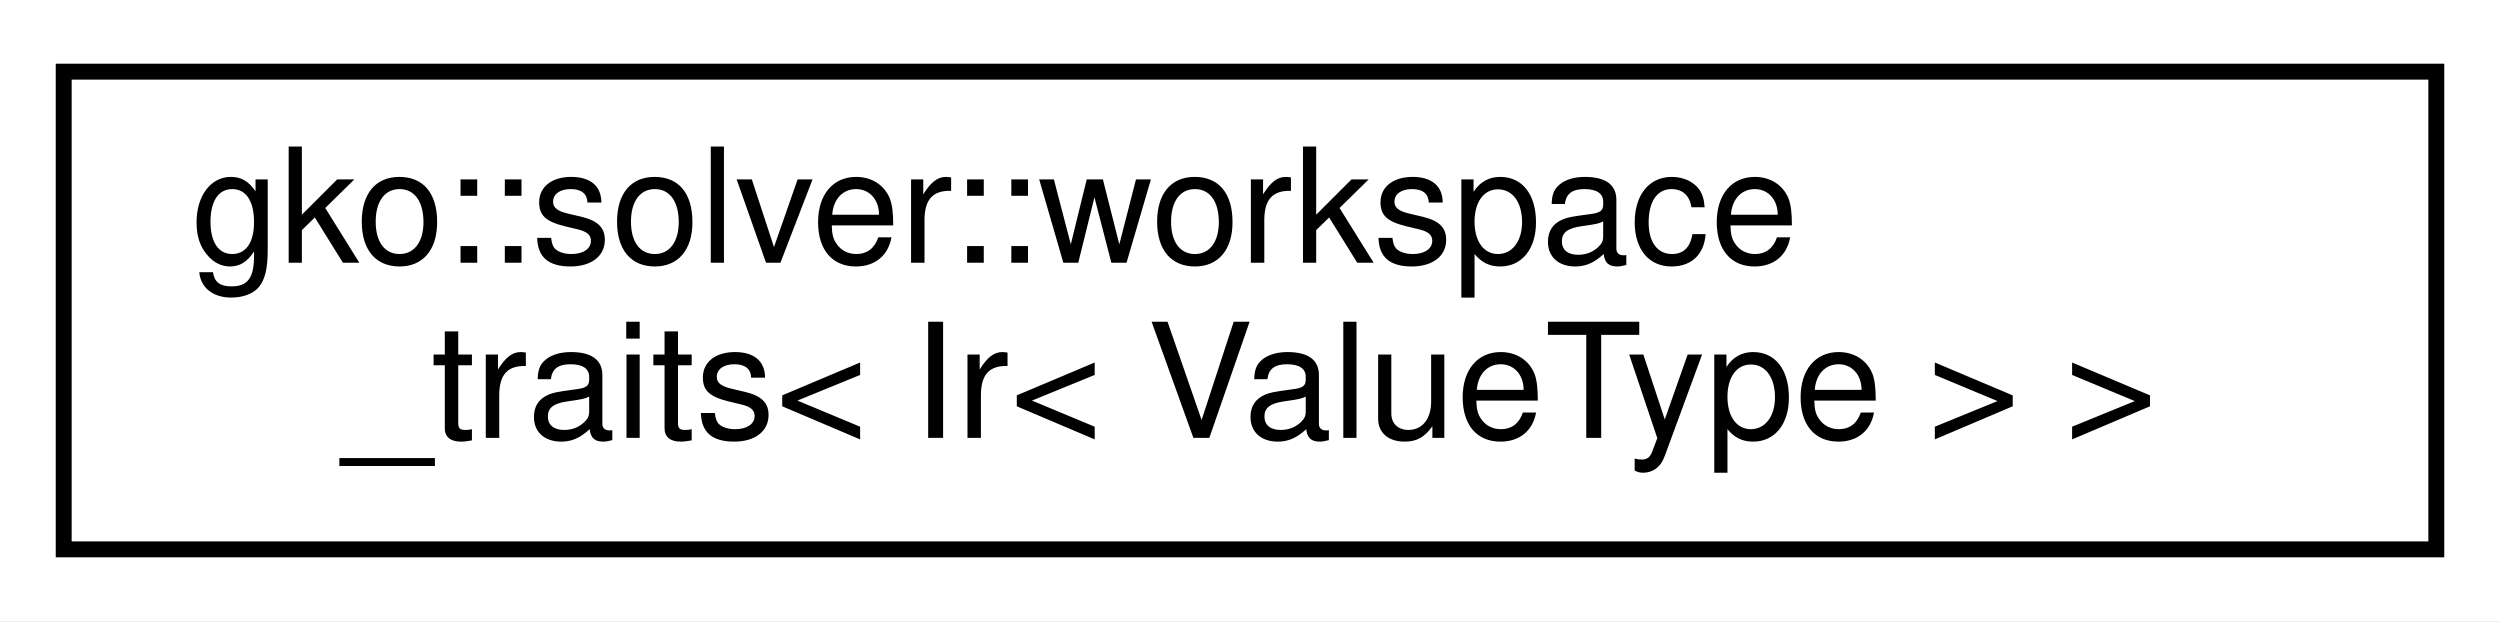
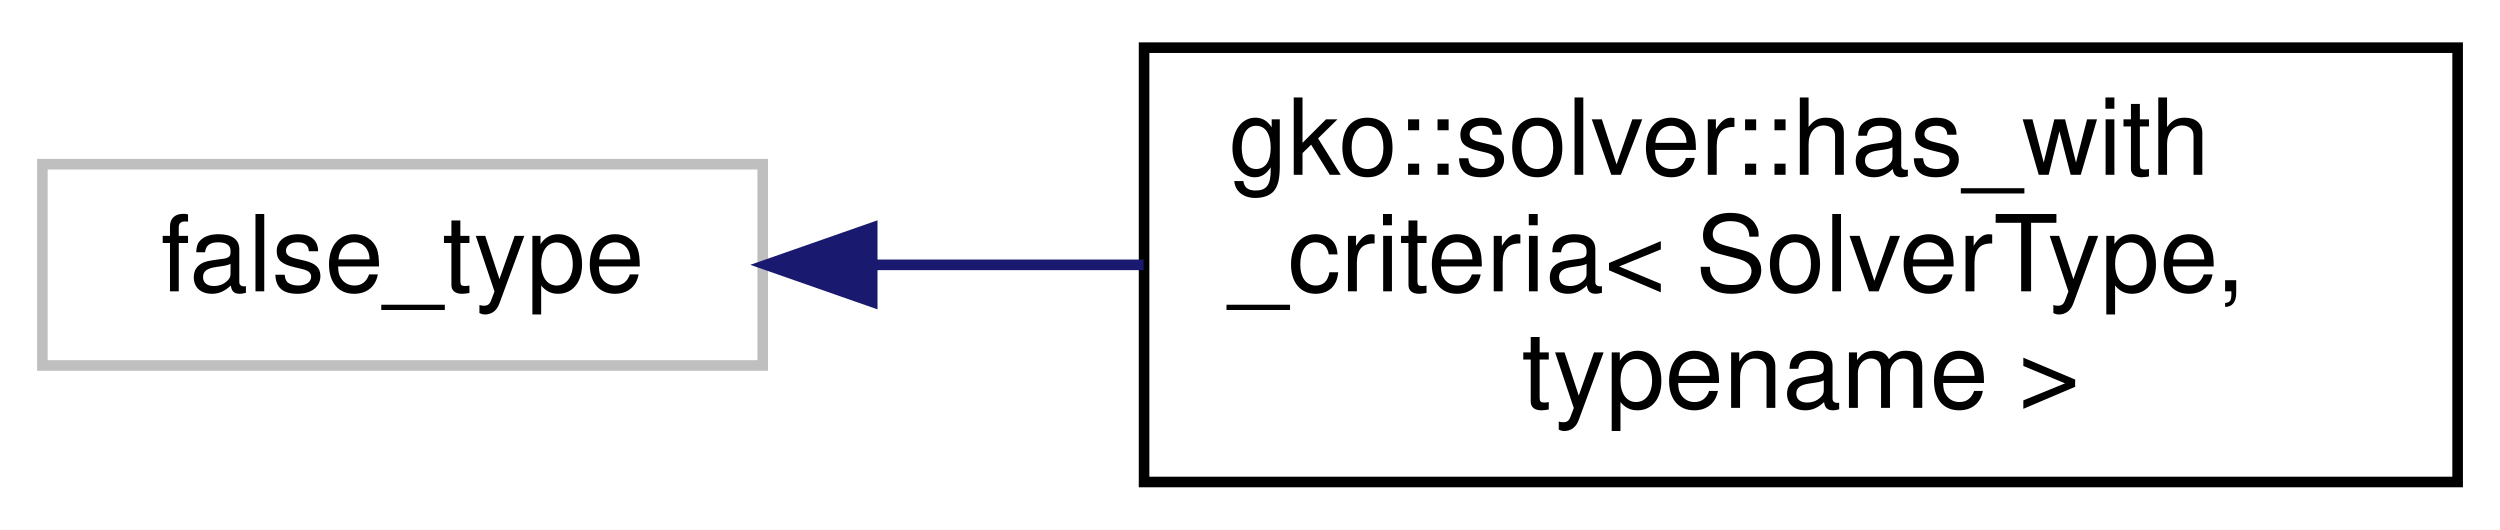
- <svg xmlns="http://www.w3.org/2000/svg" xmlns:xlink="http://www.w3.org/1999/xlink" width="157pt" height="39pt" viewBox="0.00 0.00 157.00 39.00">
-   <g id="graph0" class="graph" transform="scale(1 1) rotate(0) translate(4 35)">
-     <polygon fill="#ffffff" stroke="transparent" points="-4,4 -4,-35 153,-35 153,4 -4,4" />
+ <svg xmlns="http://www.w3.org/2000/svg" xmlns:xlink="http://www.w3.org/1999/xlink" width="236pt" height="50pt" viewBox="0.00 0.00 236.00 50.00">
+   <g id="graph0" class="graph" transform="scale(1 1) rotate(0) translate(4 46)">
+     <polygon fill="#ffffff" stroke="transparent" points="-4,4 -4,-46 232,-46 232,4 -4,4" />
    <g id="node1" class="node">
      <g id="a_node1">
-         <a xlink:href="structgko_1_1solver_1_1workspace__traits_3_01Ir_3_01ValueType_01_4_01_4.html" target="_top" xlink:title=" ">
-           <polygon fill="#ffffff" stroke="#000000" points="0,-.5 0,-30.5 149,-30.5 149,-.5 0,-.5" />
-           <text text-anchor="start" x="8" y="-18.5" font-family="Helvetica,sans-Serif" font-size="10.00" fill="#000000">gko::solver::workspace</text>
-           <text text-anchor="middle" x="74.5" y="-7.5" font-family="Helvetica,sans-Serif" font-size="10.00" fill="#000000">_traits&lt; Ir&lt; ValueType &gt; &gt;</text>
+         <a xlink:title=" ">
+           <polygon fill="#ffffff" stroke="#bfbfbf" points="0,-11.5 0,-30.5 68,-30.5 68,-11.5 0,-11.5" />
+           <text text-anchor="middle" x="34" y="-18.5" font-family="Helvetica,sans-Serif" font-size="10.00" fill="#000000">false_type</text>
        </a>
      </g>
    </g>
+     <g id="node2" class="node">
+       <g id="a_node2">
+         <a xlink:href="structgko_1_1solver_1_1has__with__criteria.html" target="_top" xlink:title="Helper structure to test if the Factory of SolverType has a function with_criteria.">
+           <polygon fill="#ffffff" stroke="#000000" points="104,-.5 104,-41.5 228,-41.5 228,-.5 104,-.5" />
+           <text text-anchor="start" x="112" y="-29.5" font-family="Helvetica,sans-Serif" font-size="10.00" fill="#000000">gko::solver::has_with</text>
+           <text text-anchor="start" x="112" y="-18.5" font-family="Helvetica,sans-Serif" font-size="10.00" fill="#000000">_criteria&lt; SolverType,</text>
+           <text text-anchor="middle" x="166" y="-7.5" font-family="Helvetica,sans-Serif" font-size="10.00" fill="#000000"> typename &gt;</text>
+         </a>
+       </g>
+     </g>
+     <g id="edge1" class="edge">
+       <path fill="none" stroke="#191970" d="M78.422,-21C86.631,-21 95.34,-21 103.958,-21" />
+       <polygon fill="#191970" stroke="#191970" points="78.337,-17.5 68.337,-21 78.337,-24.5 78.337,-17.5" />
+     </g>
  </g>
</svg>
